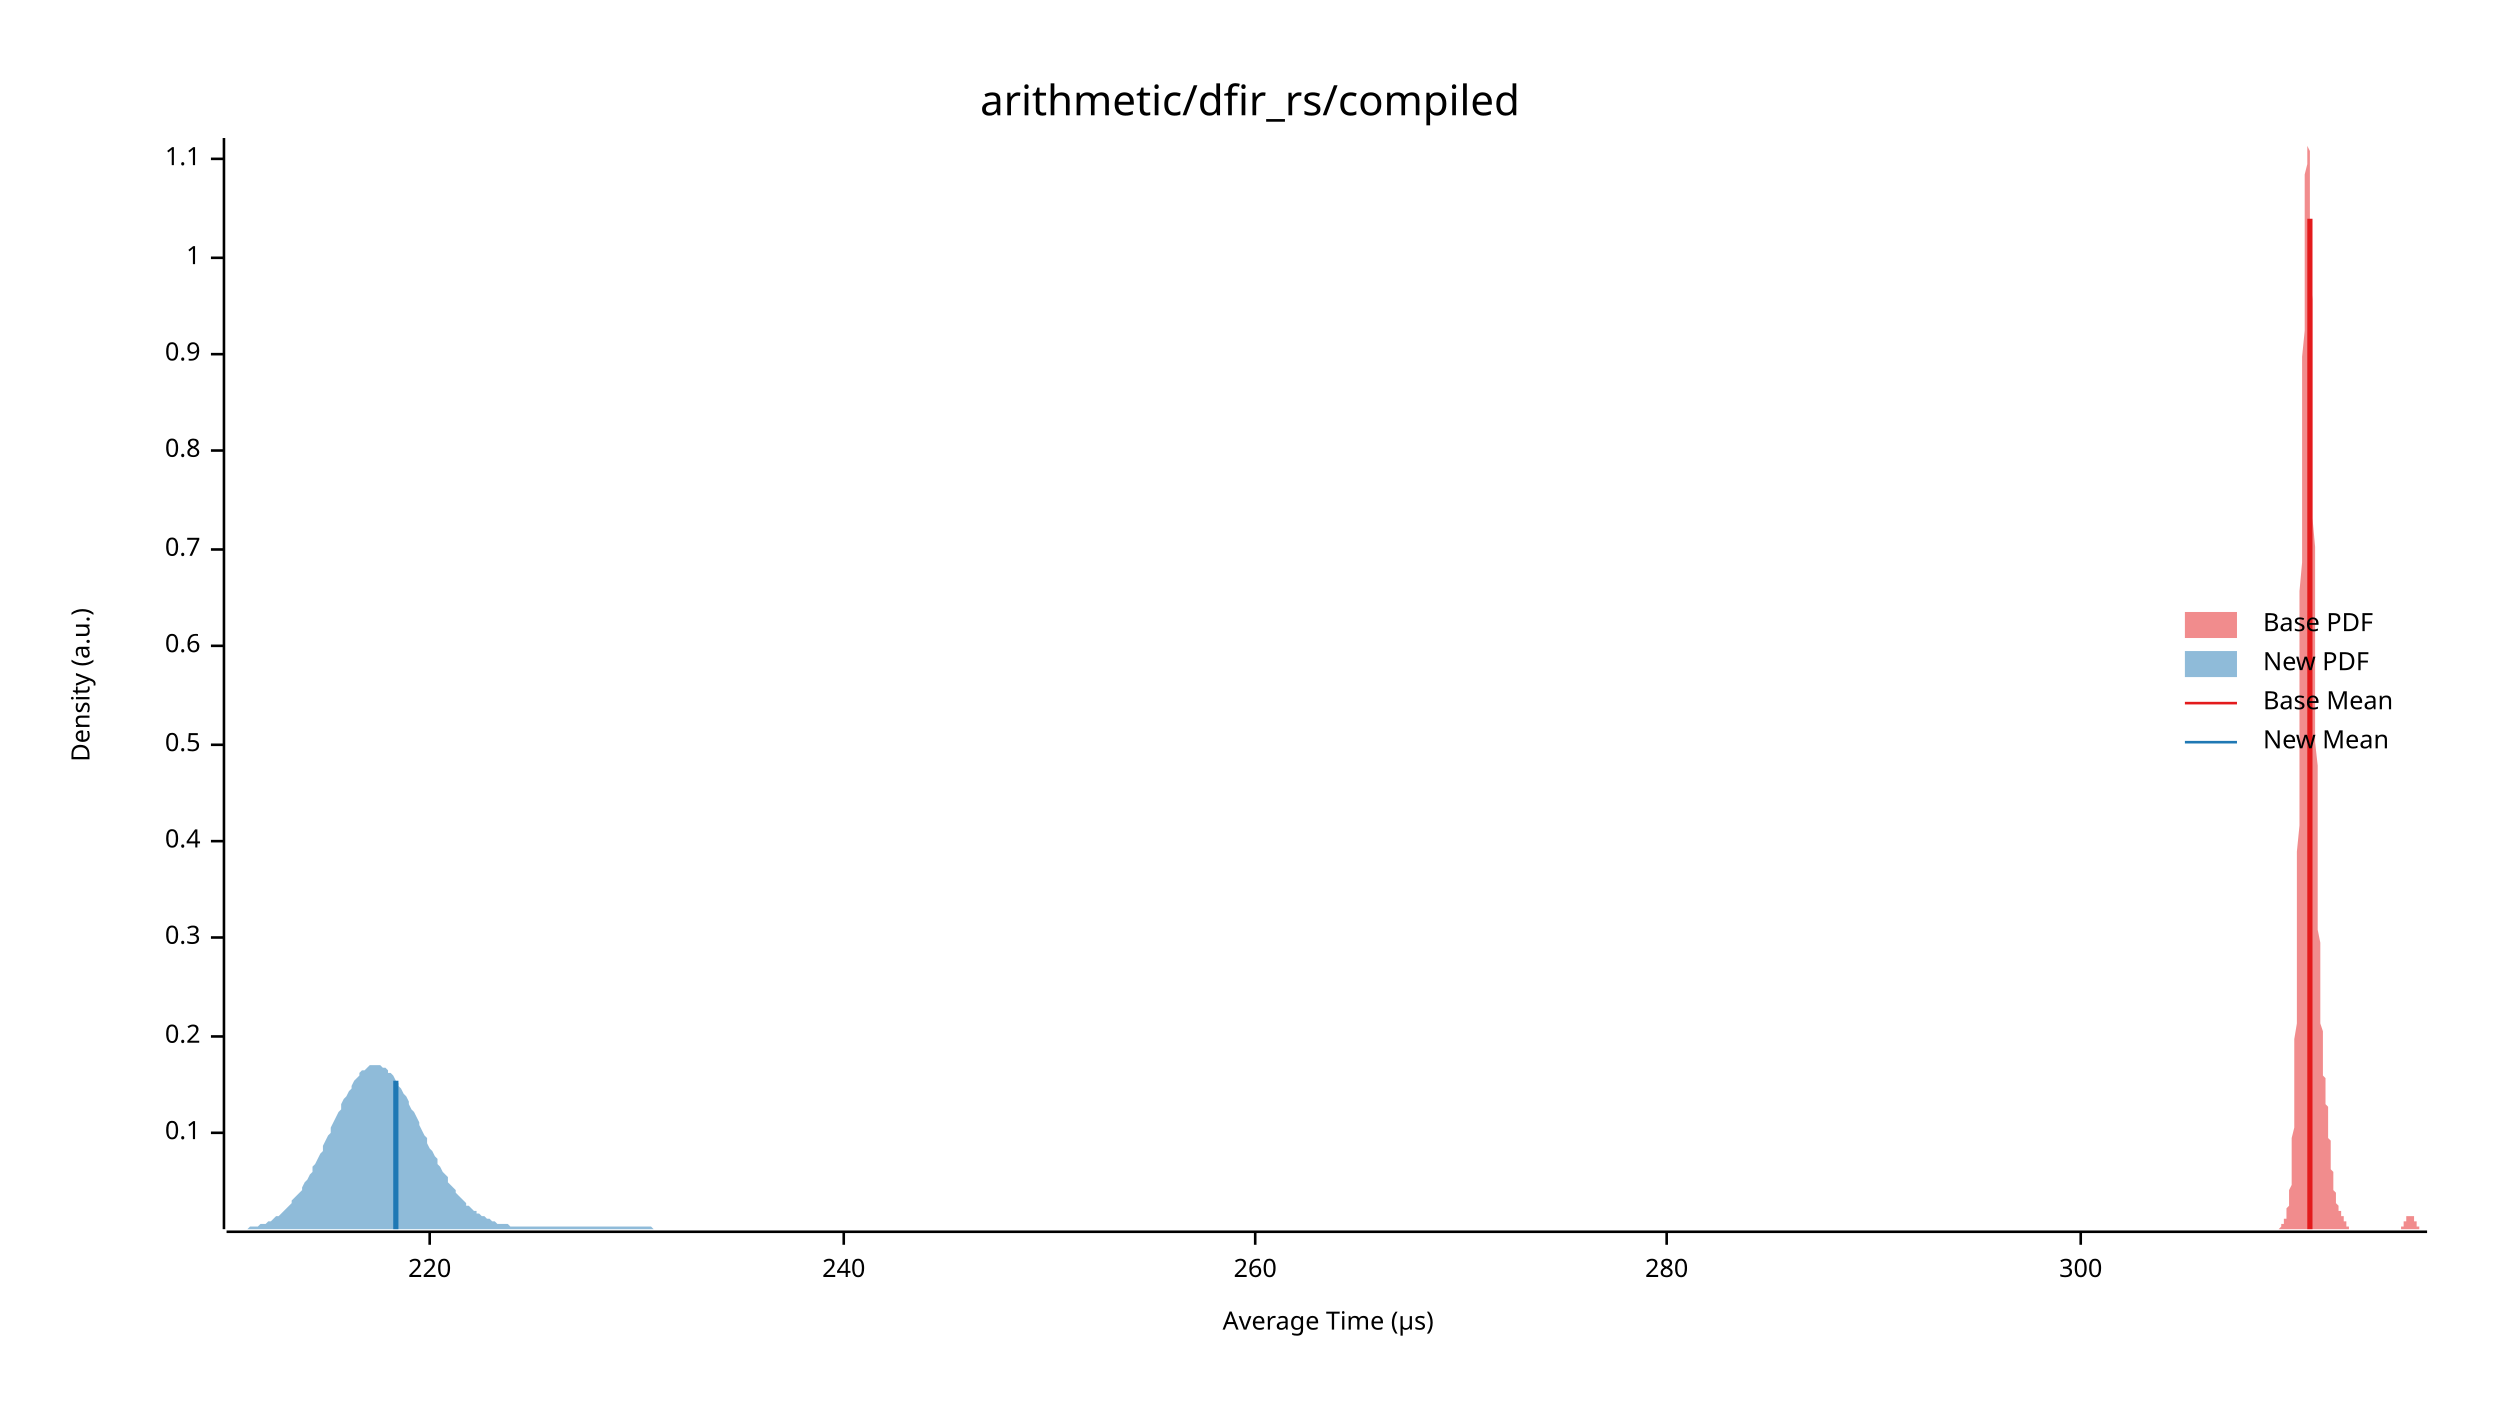
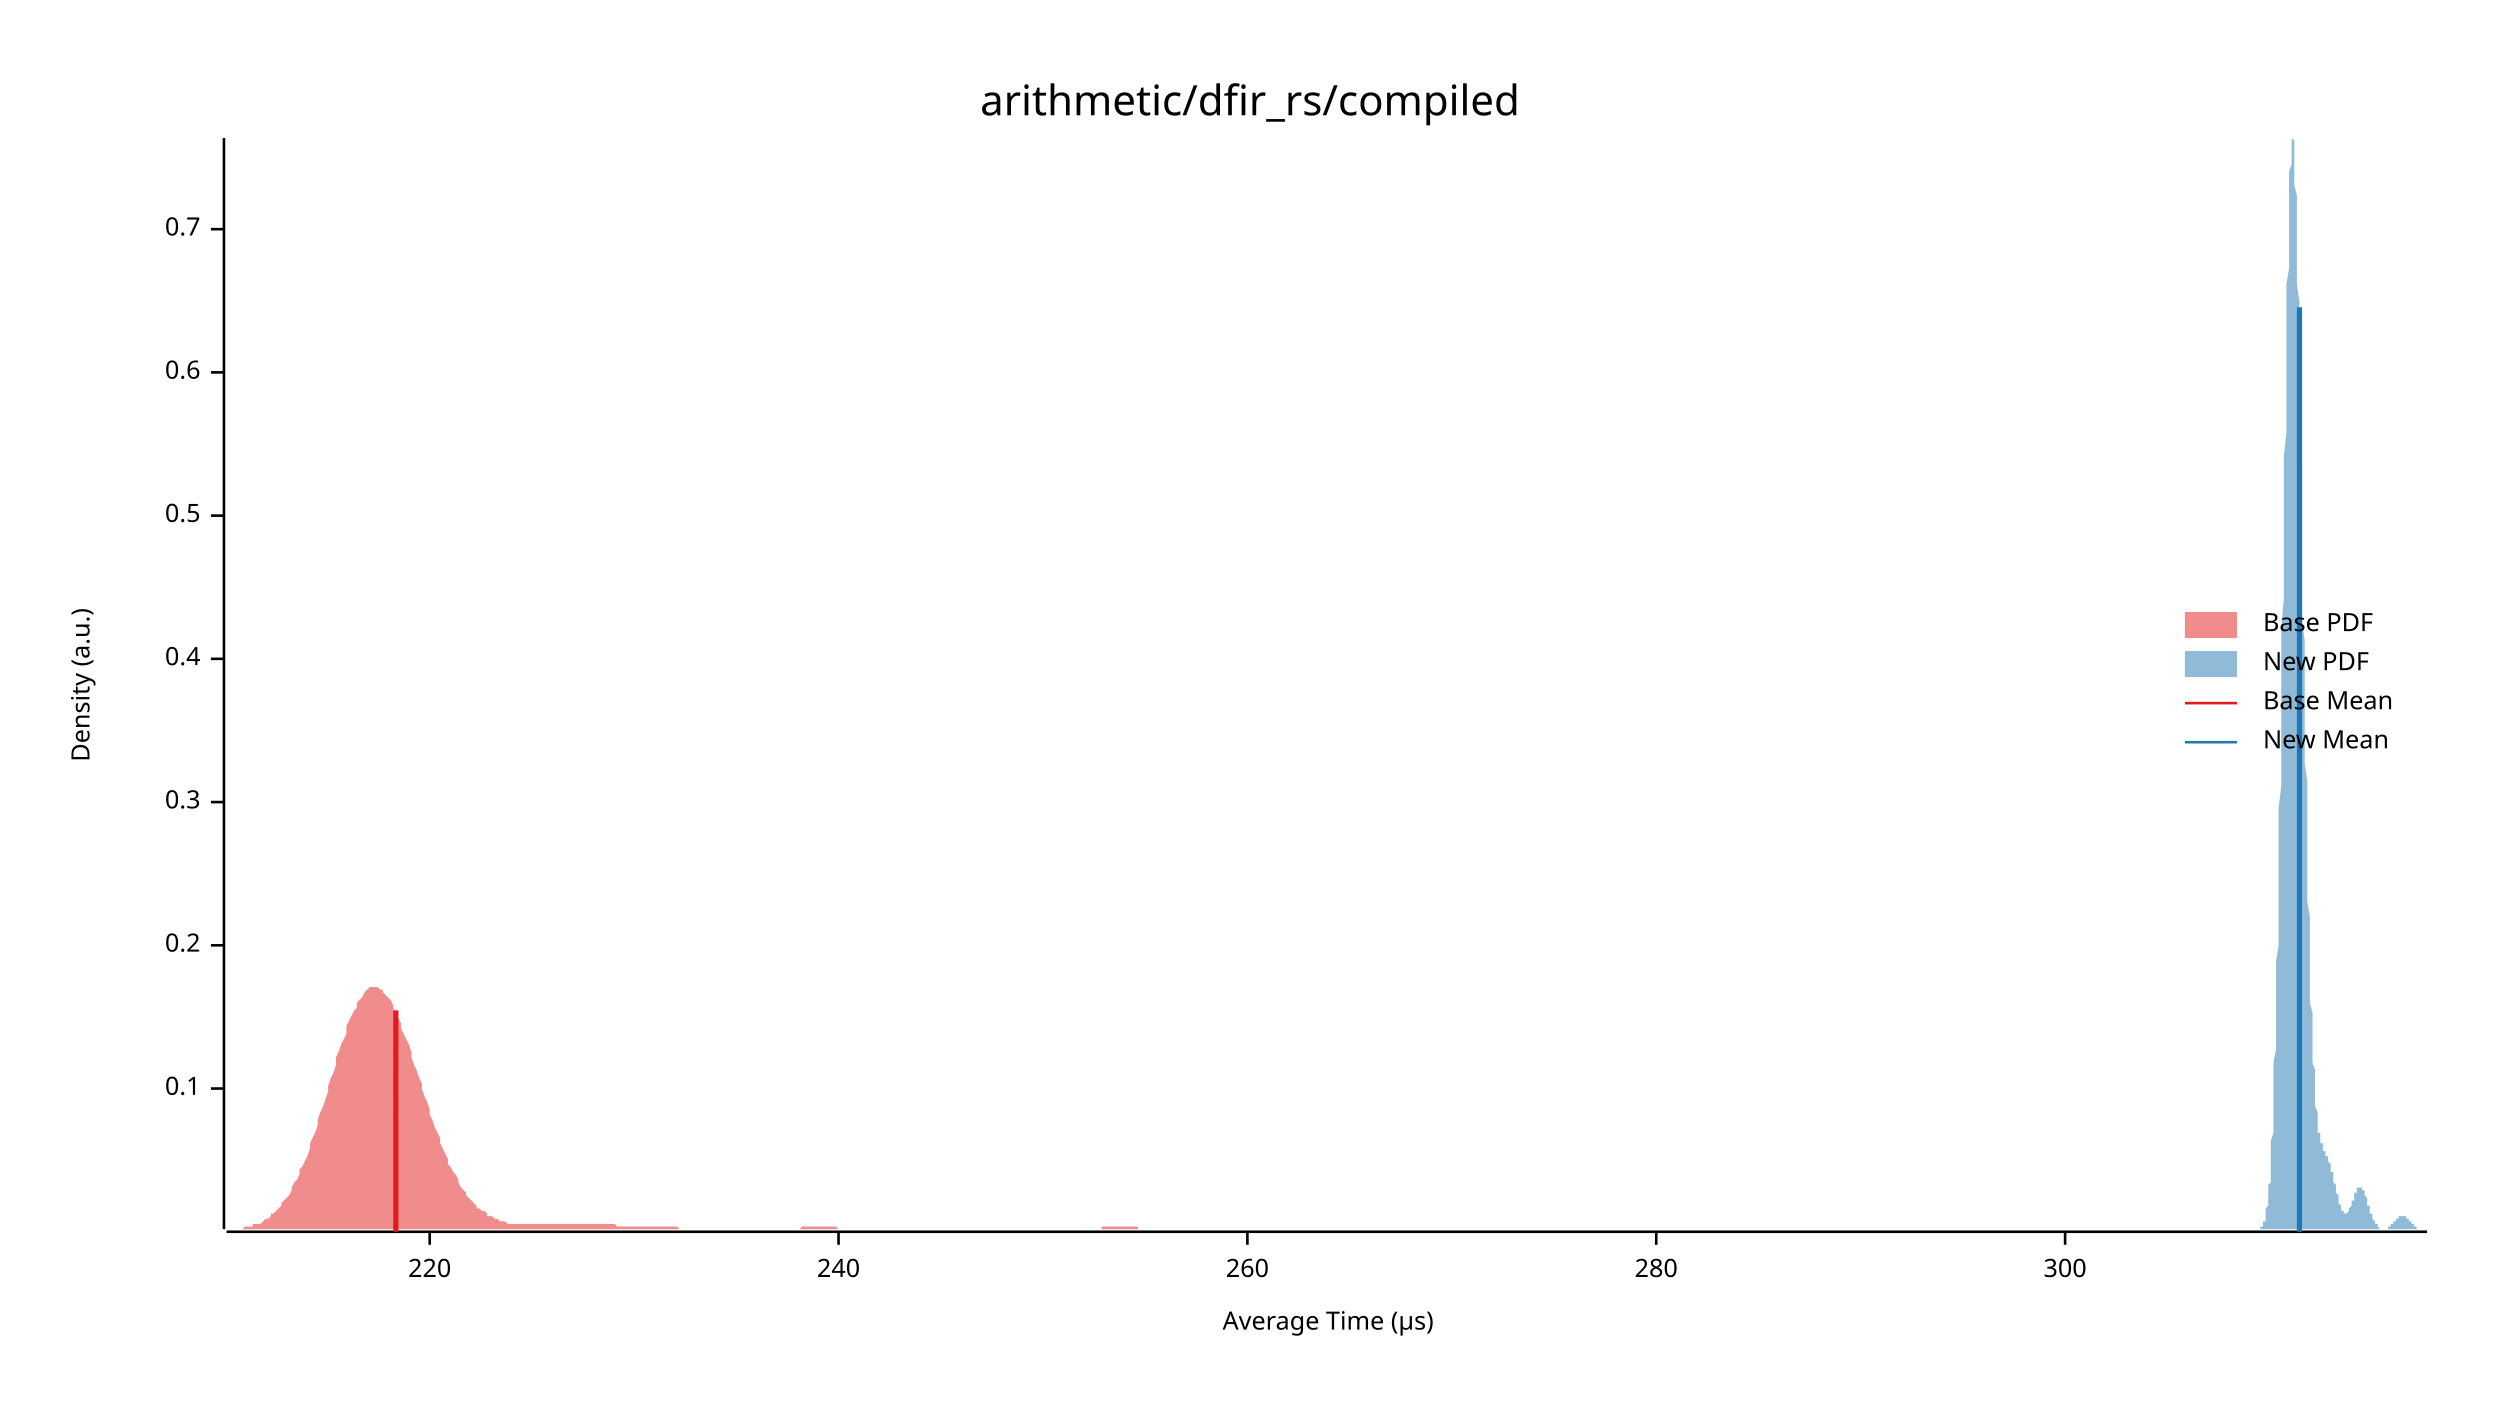
<svg xmlns="http://www.w3.org/2000/svg" width="960" height="540" viewBox="0 0 960 540">
  <text x="480" y="32" dy="0.76em" text-anchor="middle" font-family="sans-serif" font-size="16.129" opacity="1" fill="#000000">
arithmetic/dfir_rs/compiled
</text>
  <text x="27" y="263" dy="0.76em" text-anchor="middle" font-family="sans-serif" font-size="9.677" opacity="1" fill="#000000" transform="rotate(270, 27, 263)">
Density (a.u.)
</text>
  <text x="510" y="513" dy="-0.5ex" text-anchor="middle" font-family="sans-serif" font-size="9.677" opacity="1" fill="#000000">
Average Time (µs)
</text>
  <polyline fill="none" opacity="1" stroke="#000000" stroke-width="1" points="86,53 86,472 " />
-   <text x="77" y="435" dy="0.5ex" text-anchor="end" font-family="sans-serif" font-size="9.677" opacity="1" fill="#000000">
+   <text x="77" y="418" dy="0.5ex" text-anchor="end" font-family="sans-serif" font-size="9.677" opacity="1" fill="#000000">
0.1
</text>
-   <polyline fill="none" opacity="1" stroke="#000000" stroke-width="1" points="81,435 86,435 " />
-   <text x="77" y="398" dy="0.5ex" text-anchor="end" font-family="sans-serif" font-size="9.677" opacity="1" fill="#000000">
+   <polyline fill="none" opacity="1" stroke="#000000" stroke-width="1" points="81,418 86,418 " />
+   <text x="77" y="363" dy="0.5ex" text-anchor="end" font-family="sans-serif" font-size="9.677" opacity="1" fill="#000000">
0.2
</text>
-   <polyline fill="none" opacity="1" stroke="#000000" stroke-width="1" points="81,398 86,398 " />
-   <text x="77" y="360" dy="0.5ex" text-anchor="end" font-family="sans-serif" font-size="9.677" opacity="1" fill="#000000">
+   <polyline fill="none" opacity="1" stroke="#000000" stroke-width="1" points="81,363 86,363 " />
+   <text x="77" y="308" dy="0.5ex" text-anchor="end" font-family="sans-serif" font-size="9.677" opacity="1" fill="#000000">
0.3
</text>
-   <polyline fill="none" opacity="1" stroke="#000000" stroke-width="1" points="81,360 86,360 " />
-   <text x="77" y="323" dy="0.5ex" text-anchor="end" font-family="sans-serif" font-size="9.677" opacity="1" fill="#000000">
+   <polyline fill="none" opacity="1" stroke="#000000" stroke-width="1" points="81,308 86,308 " />
+   <text x="77" y="253" dy="0.5ex" text-anchor="end" font-family="sans-serif" font-size="9.677" opacity="1" fill="#000000">
0.4
</text>
-   <polyline fill="none" opacity="1" stroke="#000000" stroke-width="1" points="81,323 86,323 " />
-   <text x="77" y="286" dy="0.5ex" text-anchor="end" font-family="sans-serif" font-size="9.677" opacity="1" fill="#000000">
+   <polyline fill="none" opacity="1" stroke="#000000" stroke-width="1" points="81,253 86,253 " />
+   <text x="77" y="198" dy="0.5ex" text-anchor="end" font-family="sans-serif" font-size="9.677" opacity="1" fill="#000000">
0.5
</text>
-   <polyline fill="none" opacity="1" stroke="#000000" stroke-width="1" points="81,286 86,286 " />
-   <text x="77" y="248" dy="0.5ex" text-anchor="end" font-family="sans-serif" font-size="9.677" opacity="1" fill="#000000">
+   <polyline fill="none" opacity="1" stroke="#000000" stroke-width="1" points="81,198 86,198 " />
+   <text x="77" y="143" dy="0.5ex" text-anchor="end" font-family="sans-serif" font-size="9.677" opacity="1" fill="#000000">
0.6
</text>
-   <polyline fill="none" opacity="1" stroke="#000000" stroke-width="1" points="81,248 86,248 " />
-   <text x="77" y="211" dy="0.5ex" text-anchor="end" font-family="sans-serif" font-size="9.677" opacity="1" fill="#000000">
+   <polyline fill="none" opacity="1" stroke="#000000" stroke-width="1" points="81,143 86,143 " />
+   <text x="77" y="88" dy="0.5ex" text-anchor="end" font-family="sans-serif" font-size="9.677" opacity="1" fill="#000000">
0.7
</text>
-   <polyline fill="none" opacity="1" stroke="#000000" stroke-width="1" points="81,211 86,211 " />
-   <text x="77" y="173" dy="0.5ex" text-anchor="end" font-family="sans-serif" font-size="9.677" opacity="1" fill="#000000">
- 0.8
- </text>
-   <polyline fill="none" opacity="1" stroke="#000000" stroke-width="1" points="81,173 86,173 " />
-   <text x="77" y="136" dy="0.5ex" text-anchor="end" font-family="sans-serif" font-size="9.677" opacity="1" fill="#000000">
- 0.9
- </text>
-   <polyline fill="none" opacity="1" stroke="#000000" stroke-width="1" points="81,136 86,136 " />
-   <text x="77" y="99" dy="0.5ex" text-anchor="end" font-family="sans-serif" font-size="9.677" opacity="1" fill="#000000">
- 1
- </text>
-   <polyline fill="none" opacity="1" stroke="#000000" stroke-width="1" points="81,99 86,99 " />
-   <text x="77" y="61" dy="0.5ex" text-anchor="end" font-family="sans-serif" font-size="9.677" opacity="1" fill="#000000">
- 1.1
- </text>
-   <polyline fill="none" opacity="1" stroke="#000000" stroke-width="1" points="81,61 86,61 " />
+   <polyline fill="none" opacity="1" stroke="#000000" stroke-width="1" points="81,88 86,88 " />
  <polyline fill="none" opacity="1" stroke="#000000" stroke-width="1" points="87,473 932,473 " />
  <text x="165" y="483" dy="0.76em" text-anchor="middle" font-family="sans-serif" font-size="9.677" opacity="1" fill="#000000">
220
</text>
  <polyline fill="none" opacity="1" stroke="#000000" stroke-width="1" points="165,473 165,478 " />
-   <text x="324" y="483" dy="0.76em" text-anchor="middle" font-family="sans-serif" font-size="9.677" opacity="1" fill="#000000">
+   <text x="322" y="483" dy="0.76em" text-anchor="middle" font-family="sans-serif" font-size="9.677" opacity="1" fill="#000000">
240
</text>
-   <polyline fill="none" opacity="1" stroke="#000000" stroke-width="1" points="324,473 324,478 " />
-   <text x="482" y="483" dy="0.76em" text-anchor="middle" font-family="sans-serif" font-size="9.677" opacity="1" fill="#000000">
+   <polyline fill="none" opacity="1" stroke="#000000" stroke-width="1" points="322,473 322,478 " />
+   <text x="479" y="483" dy="0.76em" text-anchor="middle" font-family="sans-serif" font-size="9.677" opacity="1" fill="#000000">
260
</text>
-   <polyline fill="none" opacity="1" stroke="#000000" stroke-width="1" points="482,473 482,478 " />
-   <text x="640" y="483" dy="0.76em" text-anchor="middle" font-family="sans-serif" font-size="9.677" opacity="1" fill="#000000">
+   <polyline fill="none" opacity="1" stroke="#000000" stroke-width="1" points="479,473 479,478 " />
+   <text x="636" y="483" dy="0.76em" text-anchor="middle" font-family="sans-serif" font-size="9.677" opacity="1" fill="#000000">
280
</text>
-   <polyline fill="none" opacity="1" stroke="#000000" stroke-width="1" points="640,473 640,478 " />
-   <text x="799" y="483" dy="0.76em" text-anchor="middle" font-family="sans-serif" font-size="9.677" opacity="1" fill="#000000">
+   <polyline fill="none" opacity="1" stroke="#000000" stroke-width="1" points="636,473 636,478 " />
+   <text x="793" y="483" dy="0.76em" text-anchor="middle" font-family="sans-serif" font-size="9.677" opacity="1" fill="#000000">
300
</text>
-   <polyline fill="none" opacity="1" stroke="#000000" stroke-width="1" points="799,473 799,478 " />
-   <polygon opacity="0.5" fill="#E31A1C" points="873,472 873,472 874,472 874,472 874,472 874,472 874,472 874,472 874,472 874,472 875,472 875,472 875,472 875,472 875,472 875,472 875,472 875,472 875,472 876,471 876,471 876,471 876,471 876,471 876,471 876,471 876,470 876,470 877,470 877,470 877,470 877,469 877,469 877,469 877,468 877,468 878,468 878,467 878,467 878,467 878,466 878,466 878,465 878,465 878,464 879,463 879,463 879,462 879,461 879,460 879,459 879,458 879,457 880,455 880,454 880,452 880,450 880,448 880,445 880,443 880,440 880,437 881,433 881,429 881,425 881,421 881,416 881,411 881,405 881,399 882,393 882,386 882,379 882,371 882,363 882,354 882,345 882,336 882,327 883,317 883,306 883,296 883,285 883,274 883,262 883,251 883,239 883,227 884,216 884,204 884,192 884,181 884,170 884,159 884,148 884,137 885,127 885,118 885,109 885,100 885,92 885,85 885,78 885,72 885,67 886,63 886,59 886,56 886,55 886,54 886,53 886,54 886,56 887,58 887,62 887,66 887,71 887,76 887,83 887,90 887,98 887,106 888,115 888,124 888,134 888,144 888,155 888,166 888,177 888,188 888,199 889,210 889,221 889,232 889,243 889,254 889,264 889,275 889,285 890,294 890,303 890,312 890,321 890,329 890,336 890,344 890,350 890,357 891,362 891,368 891,373 891,378 891,382 891,386 891,389 891,393 892,396 892,399 892,401 892,403 892,406 892,408 892,409 892,411 892,413 893,414 893,416 893,417 893,419 893,420 893,421 893,423 893,424 894,425 894,427 894,428 894,430 894,431 894,432 894,434 894,435 894,437 895,438 895,440 895,441 895,442 895,444 895,445 895,446 895,448 895,449 896,450 896,451 896,452 896,453 896,454 896,455 896,456 896,457 897,458 897,458 897,459 897,460 897,460 897,461 897,461 897,462 897,462 898,463 898,463 898,463 898,464 898,464 898,464 898,464 898,465 899,465 899,465 899,465 899,466 899,466 899,466 899,466 899,467 899,467 900,467 900,467 900,468 900,468 900,468 900,468 900,469 900,469 900,469 901,469 901,470 901,470 901,470 901,470 901,470 901,470 901,471 902,471 902,471 902,471 902,471 902,471 902,471 902,472 902,472 902,472 903,472 903,472 903,472 903,472 903,472 903,472 903,472 903,472 904,472 904,472 904,472 904,472 904,472 904,472 904,472 904,472 904,472 905,472 905,472 905,472 905,472 905,472 905,472 905,472 905,472 906,472 906,472 906,472 906,472 906,472 906,472 906,472 906,472 906,472 907,472 907,472 907,472 907,472 907,472 907,472 907,472 907,472 907,472 908,472 908,472 908,472 908,472 908,472 908,472 908,472 908,472 909,472 909,472 909,472 909,472 909,472 909,472 909,472 909,472 909,472 910,472 910,472 910,472 910,472 910,472 910,472 910,472 910,472 911,472 911,472 911,472 911,472 911,472 911,472 911,472 911,472 911,472 912,472 912,472 912,472 912,472 912,472 912,472 912,472 912,472 913,472 913,472 913,472 913,472 913,472 913,472 913,472 913,472 913,472 914,472 914,472 914,472 914,472 914,472 914,472 914,472 914,472 914,472 915,472 915,472 915,472 915,472 915,472 915,472 915,472 915,472 916,472 916,472 916,472 916,472 916,472 916,472 916,472 916,472 916,472 917,472 917,472 917,472 917,472 917,472 917,472 917,472 917,472 918,472 918,472 918,472 918,472 918,472 918,472 918,472 918,472 918,472 919,472 919,472 919,472 919,472 919,472 919,472 919,472 919,472 919,472 920,472 920,472 920,472 920,472 920,472 920,472 920,472 920,472 921,472 921,472 921,472 921,472 921,472 921,472 921,472 921,472 921,472 922,472 922,472 922,471 922,471 922,471 922,471 922,471 922,471 923,471 923,470 923,470 923,470 923,470 923,470 923,469 923,469 923,469 924,469 924,469 924,468 924,468 924,468 924,468 924,468 924,467 925,467 925,467 925,467 925,467 925,467 925,467 925,467 925,467 925,467 926,467 926,467 926,467 926,467 926,467 926,467 926,467 926,467 926,467 927,467 927,468 927,468 927,468 927,468 927,468 927,469 927,469 928,469 928,469 928,469 928,470 928,470 928,470 928,470 928,470 928,471 929,471 929,471 929,471 929,471 929,471 929,471 929,472 929,472 930,472 930,472 930,472 930,472 930,472 930,472 930,472 930,472 930,472 931,472 931,472 931,472 931,472 931,472 931,472 931,472 931,472 932,472 932,472 873,472 " />
-   <polygon opacity="0.5" fill="#1F78B4" points="87,472 87,472 88,472 89,472 90,472 90,472 91,472 92,472 93,472 94,472 94,472 95,472 96,471 97,471 98,471 98,471 99,471 100,470 101,470 101,470 102,470 103,469 104,469 105,468 105,468 106,467 107,467 108,466 109,465 109,465 110,464 111,463 112,462 112,461 113,460 114,459 115,458 116,457 116,456 117,454 118,453 119,451 120,450 120,448 121,447 122,445 123,443 124,442 124,440 125,438 126,436 127,435 127,433 128,431 129,429 130,427 131,426 131,424 132,422 133,421 134,419 135,418 135,417 136,415 137,414 138,413 138,412 139,411 140,411 141,410 142,409 142,409 143,409 144,409 145,409 146,409 146,409 147,410 148,410 149,411 149,412 150,412 151,413 152,415 153,416 153,417 154,418 155,420 156,421 157,423 157,424 158,426 159,427 160,429 161,431 161,432 162,434 163,436 164,437 164,439 165,441 166,442 167,444 168,445 168,447 169,448 170,450 171,451 172,452 172,454 173,455 174,456 175,457 175,458 176,459 177,460 178,461 179,462 179,463 180,463 181,464 182,465 183,465 183,466 184,466 185,467 186,467 187,468 187,468 188,468 189,469 190,469 190,469 191,470 192,470 193,470 194,470 194,470 195,470 196,471 197,471 198,471 198,471 199,471 200,471 201,471 201,471 202,471 203,471 204,471 205,471 205,471 206,471 207,471 208,471 209,471 209,471 210,471 211,471 212,471 212,471 213,471 214,471 215,471 216,471 216,471 217,471 218,471 219,471 220,471 220,471 221,471 222,471 223,471 224,471 224,471 225,471 226,471 227,471 227,471 228,471 229,471 230,471 231,471 231,471 232,471 233,471 234,471 235,471 235,471 236,471 237,471 238,471 238,471 239,471 240,471 241,471 242,471 242,471 243,471 244,471 245,471 246,471 246,471 247,471 248,471 249,471 250,471 250,471 251,472 252,472 253,472 253,472 254,472 255,472 256,472 257,472 257,472 258,472 259,472 260,472 261,472 261,472 262,472 263,472 264,472 264,472 265,472 266,472 267,472 268,472 268,472 269,472 270,472 271,472 272,472 272,472 273,472 274,472 275,472 275,472 276,472 277,472 278,472 279,472 279,472 280,472 281,472 282,472 283,472 283,472 284,472 285,472 286,472 287,472 287,472 288,472 289,472 290,472 290,472 291,472 292,472 293,472 294,472 294,472 295,472 296,472 297,472 298,472 298,472 299,472 300,472 301,472 301,472 302,472 303,472 304,472 305,472 305,472 306,472 307,472 308,472 309,472 309,472 310,472 311,472 312,472 312,472 313,472 314,472 315,472 316,472 316,472 317,472 318,472 319,472 320,472 320,472 321,472 322,472 323,472 324,472 324,472 325,472 326,472 327,472 327,472 328,472 329,472 330,472 331,472 331,472 332,472 333,472 334,472 335,472 335,472 336,472 337,472 338,472 338,472 339,472 340,472 341,472 342,472 342,472 343,472 344,472 345,472 346,472 346,472 347,472 348,472 349,472 350,472 350,472 351,472 352,472 353,472 353,472 354,472 355,472 356,472 357,472 357,472 358,472 359,472 360,472 361,472 361,472 362,472 363,472 364,472 364,472 365,472 366,472 367,472 368,472 368,472 369,472 370,472 371,472 372,472 372,472 373,472 374,472 375,472 375,472 376,472 377,472 378,472 379,472 379,472 380,472 381,472 382,472 383,472 383,472 384,472 385,472 386,472 387,472 387,472 388,472 389,472 390,472 390,472 391,472 392,472 393,472 394,472 394,472 395,472 396,472 397,472 398,472 398,472 399,472 400,472 401,472 401,472 402,472 403,472 404,472 405,472 405,472 406,472 407,472 408,472 409,472 409,472 410,472 411,472 412,472 413,472 413,472 414,472 415,472 416,472 416,472 417,472 418,472 419,472 420,472 420,472 421,472 422,472 423,472 424,472 424,472 425,472 426,472 427,472 427,472 428,472 429,472 430,472 431,472 431,472 432,472 433,472 434,472 435,472 435,472 436,472 437,472 438,472 438,472 439,472 440,472 441,472 442,472 442,472 443,472 444,472 445,472 446,472 446,472 447,472 448,472 449,472 450,472 450,472 451,472 452,472 453,472 453,472 454,472 455,472 456,472 457,472 457,472 458,472 459,472 460,472 461,472 461,472 462,472 463,472 464,472 464,472 465,472 466,472 467,472 468,472 468,472 469,472 470,472 471,472 472,472 472,472 473,472 474,472 475,472 475,472 476,472 477,472 478,472 479,472 479,472 479,472 87,472 " />
-   <polyline fill="none" opacity="1" stroke="#E31A1C" stroke-width="2" points="887,472 887,84 " />
-   <polyline fill="none" opacity="1" stroke="#1F78B4" stroke-width="2" points="152,472 152,415 " />
+   <polyline fill="none" opacity="1" stroke="#000000" stroke-width="1" points="793,473 793,478 " />
+   <polygon opacity="0.5" fill="#E31A1C" points="87,472 87,472 88,472 89,472 90,472 90,472 91,472 92,472 93,472 94,471 94,471 95,471 96,471 97,471 97,470 98,470 99,470 100,470 101,469 101,469 102,468 103,468 104,467 104,466 105,466 106,465 107,464 108,463 108,462 109,461 110,460 111,459 112,457 112,456 113,454 114,453 115,451 115,449 116,448 117,446 118,444 119,441 119,439 120,437 121,435 122,432 122,430 123,427 124,425 125,422 126,419 126,417 127,414 128,412 129,409 129,406 130,404 131,401 132,399 133,397 133,394 134,392 135,390 136,388 137,387 137,385 138,384 139,383 140,381 140,381 141,380 142,379 143,379 144,379 144,379 145,379 146,380 147,380 147,381 148,382 149,383 150,384 151,386 151,387 152,389 153,391 154,393 154,395 155,397 156,399 157,401 158,404 158,406 159,409 160,411 161,414 162,416 162,418 163,421 164,423 165,426 165,428 166,430 167,433 168,435 169,437 169,439 170,441 171,443 172,445 172,447 173,448 174,450 175,451 176,453 176,454 177,456 178,457 179,458 179,459 180,460 181,461 182,462 183,463 183,464 184,464 185,465 186,465 187,466 187,467 188,467 189,467 190,468 190,468 191,468 192,469 193,469 194,469 194,469 195,470 196,470 197,470 197,470 198,470 199,470 200,470 201,470 201,470 202,470 203,470 204,470 204,470 205,470 206,470 207,470 208,470 208,470 209,470 210,470 211,470 212,470 212,470 213,470 214,470 215,470 215,470 216,470 217,470 218,470 219,470 219,470 220,470 221,470 222,470 222,470 223,470 224,470 225,470 226,470 226,470 227,470 228,470 229,470 229,470 230,470 231,470 232,470 233,470 233,470 234,470 235,470 236,470 237,471 237,471 238,471 239,471 240,471 240,471 241,471 242,471 243,471 244,471 244,471 245,471 246,471 247,471 247,471 248,471 249,471 250,471 251,471 251,471 252,471 253,471 254,471 255,471 255,471 256,471 257,471 258,471 258,471 259,471 260,471 261,472 262,472 262,472 263,472 264,472 265,472 265,472 266,472 267,472 268,472 269,472 269,472 270,472 271,472 272,472 272,472 273,472 274,472 275,472 276,472 276,472 277,472 278,472 279,472 280,472 280,472 281,472 282,472 283,472 283,472 284,472 285,472 286,472 287,472 287,472 288,472 289,472 290,472 290,472 291,472 292,472 293,472 294,472 294,472 295,472 296,472 297,472 297,472 298,472 299,472 300,472 301,472 301,472 302,472 303,472 304,472 305,472 305,472 306,472 307,472 308,471 308,471 309,471 310,471 311,471 312,471 312,471 313,471 314,471 315,471 315,471 316,471 317,471 318,471 319,471 319,471 320,471 321,471 322,472 322,472 323,472 324,472 325,472 326,472 326,472 327,472 328,472 329,472 330,472 330,472 331,472 332,472 333,472 333,472 334,472 335,472 336,472 337,472 337,472 338,472 339,472 340,472 340,472 341,472 342,472 343,472 344,472 344,472 345,472 346,472 347,472 347,472 348,472 349,472 350,472 351,472 351,472 352,472 353,472 354,472 355,472 355,472 356,472 357,472 358,472 358,472 359,472 360,472 361,472 362,472 362,472 363,472 364,472 365,472 365,472 366,472 367,472 368,472 369,472 369,472 370,472 371,472 372,472 372,472 373,472 374,472 375,472 376,472 376,472 377,472 378,472 379,472 380,472 380,472 381,472 382,472 383,472 383,472 384,472 385,472 386,472 387,472 387,472 388,472 389,472 390,472 390,472 391,472 392,472 393,472 394,472 394,472 395,472 396,472 397,472 398,472 398,472 399,472 400,472 401,472 401,472 402,472 403,472 404,472 405,472 405,472 406,472 407,472 408,472 408,472 409,472 410,472 411,472 412,472 412,472 413,472 414,472 415,472 415,472 416,472 417,472 418,472 419,472 419,472 420,472 421,472 422,472 423,472 423,471 424,471 425,471 426,471 426,471 427,471 428,471 429,471 430,471 430,471 431,471 432,471 433,471 433,471 434,471 435,471 436,471 437,471 437,472 438,472 439,472 440,472 440,472 441,472 442,472 443,472 444,472 444,472 445,472 446,472 447,472 448,472 448,472 449,472 450,472 451,472 451,472 452,472 453,472 454,472 455,472 455,472 456,472 457,472 458,472 458,472 459,472 460,472 461,472 462,472 462,472 463,472 464,472 465,472 465,472 466,472 467,472 468,472 469,472 469,472 470,472 471,472 472,472 473,472 473,472 474,472 475,472 476,472 476,472 476,472 87,472 " />
+   <polygon opacity="0.5" fill="#1F78B4" points="866,472 866,472 867,472 867,472 867,472 867,472 867,472 867,472 867,472 867,472 868,472 868,472 868,472 868,472 868,471 868,471 868,471 869,471 869,471 869,471 869,470 869,470 869,470 869,469 869,469 870,469 870,468 870,467 870,467 870,466 870,466 870,465 870,464 871,463 871,462 871,461 871,460 871,458 871,457 871,455 872,454 872,452 872,450 872,448 872,446 872,443 872,440 872,438 873,435 873,432 873,428 873,425 873,421 873,417 873,412 873,408 874,403 874,398 874,393 874,387 874,382 874,376 874,369 875,363 875,356 875,349 875,342 875,334 875,327 875,319 875,310 876,302 876,294 876,285 876,276 876,267 876,258 876,249 876,240 877,230 877,221 877,212 877,202 877,193 877,184 877,175 878,166 878,157 878,149 878,140 878,132 878,124 878,117 878,109 879,103 879,96 879,90 879,84 879,79 879,74 879,70 879,66 880,63 880,60 880,57 880,56 880,54 880,54 880,53 881,54 881,55 881,56 881,58 881,60 881,63 881,67 881,71 882,75 882,80 882,85 882,90 882,96 882,102 882,109 883,116 883,123 883,130 883,138 883,146 883,154 883,162 883,170 884,179 884,187 884,196 884,204 884,212 884,221 884,229 884,238 885,246 885,254 885,262 885,270 885,278 885,286 885,293 886,300 886,308 886,314 886,321 886,328 886,334 886,340 886,346 887,352 887,357 887,362 887,367 887,372 887,377 887,381 887,385 888,389 888,393 888,396 888,400 888,403 888,406 888,408 889,411 889,414 889,416 889,418 889,420 889,422 889,424 889,425 890,427 890,428 890,430 890,431 890,432 890,433 890,434 890,435 891,435 891,436 891,437 891,437 891,438 891,438 891,439 892,439 892,440 892,440 892,440 892,441 892,441 892,441 892,442 893,442 893,442 893,442 893,443 893,443 893,443 893,443 893,444 894,444 894,444 894,445 894,445 894,445 894,446 894,446 895,447 895,447 895,448 895,448 895,448 895,449 895,449 895,450 896,450 896,451 896,452 896,452 896,453 896,453 896,454 896,454 897,455 897,456 897,456 897,457 897,457 897,458 897,458 898,459 898,459 898,460 898,460 898,461 898,461 898,462 898,462 899,463 899,463 899,464 899,464 899,464 899,465 899,465 899,465 900,465 900,466 900,466 900,466 900,466 900,466 900,466 901,466 901,466 901,466 901,466 901,466 901,466 901,466 901,466 902,465 902,465 902,465 902,465 902,464 902,464 902,464 902,464 903,463 903,463 903,462 903,462 903,462 903,461 903,461 904,461 904,460 904,460 904,459 904,459 904,459 904,458 904,458 905,458 905,457 905,457 905,457 905,457 905,456 905,456 906,456 906,456 906,456 906,456 906,456 906,456 906,456 906,456 907,456 907,456 907,456 907,456 907,456 907,457 907,457 907,457 908,457 908,458 908,458 908,458 908,459 908,459 908,459 909,460 909,460 909,461 909,461 909,461 909,462 909,462 909,463 910,463 910,464 910,464 910,464 910,465 910,465 910,466 910,466 911,466 911,467 911,467 911,467 911,468 911,468 911,468 912,469 912,469 912,469 912,469 912,470 912,470 912,470 912,470 913,470 913,471 913,471 913,471 913,471 913,471 913,471 913,471 914,472 914,472 914,472 914,472 914,472 914,472 914,472 915,472 915,472 915,472 915,472 915,472 915,472 915,472 915,472 916,472 916,472 916,472 916,472 916,472 916,472 916,472 916,472 917,472 917,472 917,472 917,472 917,472 917,471 917,471 918,471 918,471 918,471 918,471 918,471 918,471 918,471 918,470 919,470 919,470 919,470 919,470 919,470 919,470 919,469 919,469 920,469 920,469 920,469 920,469 920,469 920,468 920,468 921,468 921,468 921,468 921,468 921,467 921,467 921,467 921,467 922,467 922,467 922,467 922,467 922,467 922,467 922,467 922,467 923,467 923,467 923,467 923,467 923,467 923,467 923,467 924,467 924,467 924,467 924,467 924,467 924,467 924,467 924,468 925,468 925,468 925,468 925,468 925,468 925,468 925,469 925,469 926,469 926,469 926,469 926,469 926,470 926,470 926,470 927,470 927,470 927,470 927,470 927,471 927,471 927,471 927,471 928,471 928,471 928,471 928,471 928,471 928,472 928,472 928,472 929,472 929,472 929,472 929,472 929,472 929,472 929,472 930,472 930,472 930,472 930,472 930,472 930,472 930,472 930,472 931,472 931,472 931,472 931,472 931,472 931,472 931,472 932,472 932,472 866,472 " />
+   <polyline fill="none" opacity="1" stroke="#E31A1C" stroke-width="2" points="152,473 152,388 " />
+   <polyline fill="none" opacity="1" stroke="#1F78B4" stroke-width="2" points="883,473 883,118 " />
  <text x="869" y="235" dy="0.76em" text-anchor="start" font-family="sans-serif" font-size="9.677" opacity="1" fill="#000000">
Base PDF
</text>
  <text x="869" y="250" dy="0.76em" text-anchor="start" font-family="sans-serif" font-size="9.677" opacity="1" fill="#000000">
New PDF
</text>
  <text x="869" y="265" dy="0.76em" text-anchor="start" font-family="sans-serif" font-size="9.677" opacity="1" fill="#000000">
Base Mean
</text>
  <text x="869" y="280" dy="0.76em" text-anchor="start" font-family="sans-serif" font-size="9.677" opacity="1" fill="#000000">
New Mean
</text>
  <rect x="839" y="235" width="20" height="10" opacity="0.5" fill="#E31A1C" stroke="none" />
  <rect x="839" y="250" width="20" height="10" opacity="0.5" fill="#1F78B4" stroke="none" />
  <polyline fill="none" opacity="1" stroke="#E31A1C" stroke-width="1" points="839,270 859,270 " />
  <polyline fill="none" opacity="1" stroke="#1F78B4" stroke-width="1" points="839,285 859,285 " />
</svg>
